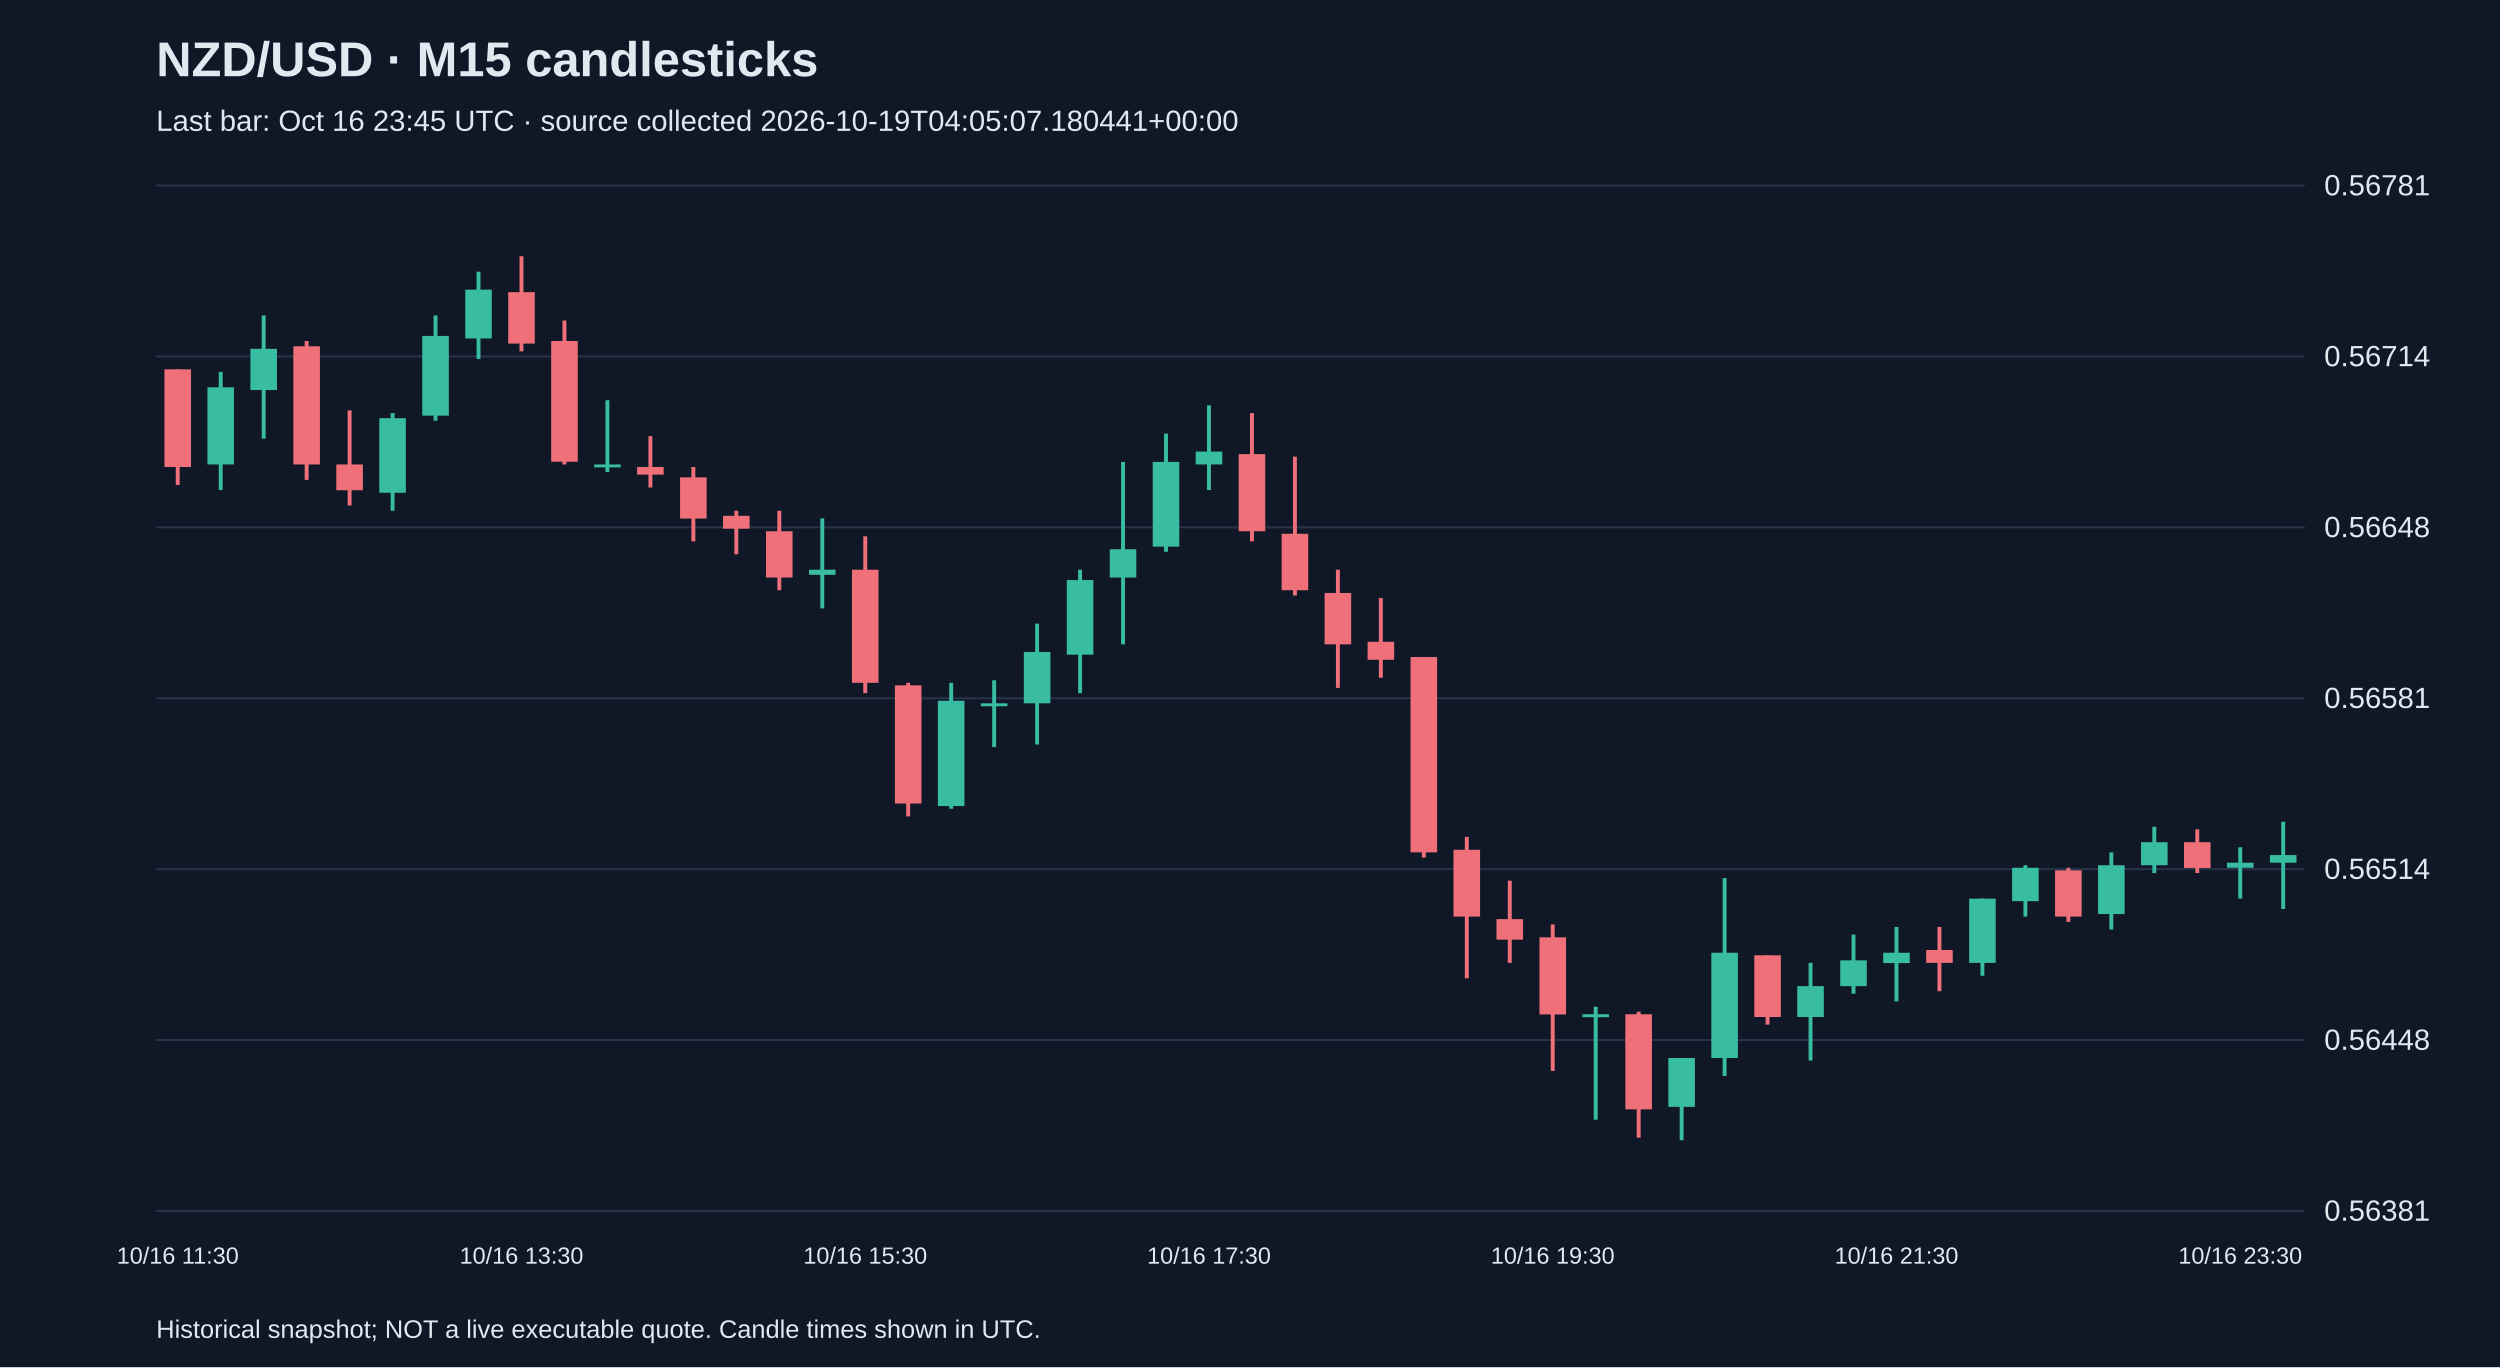
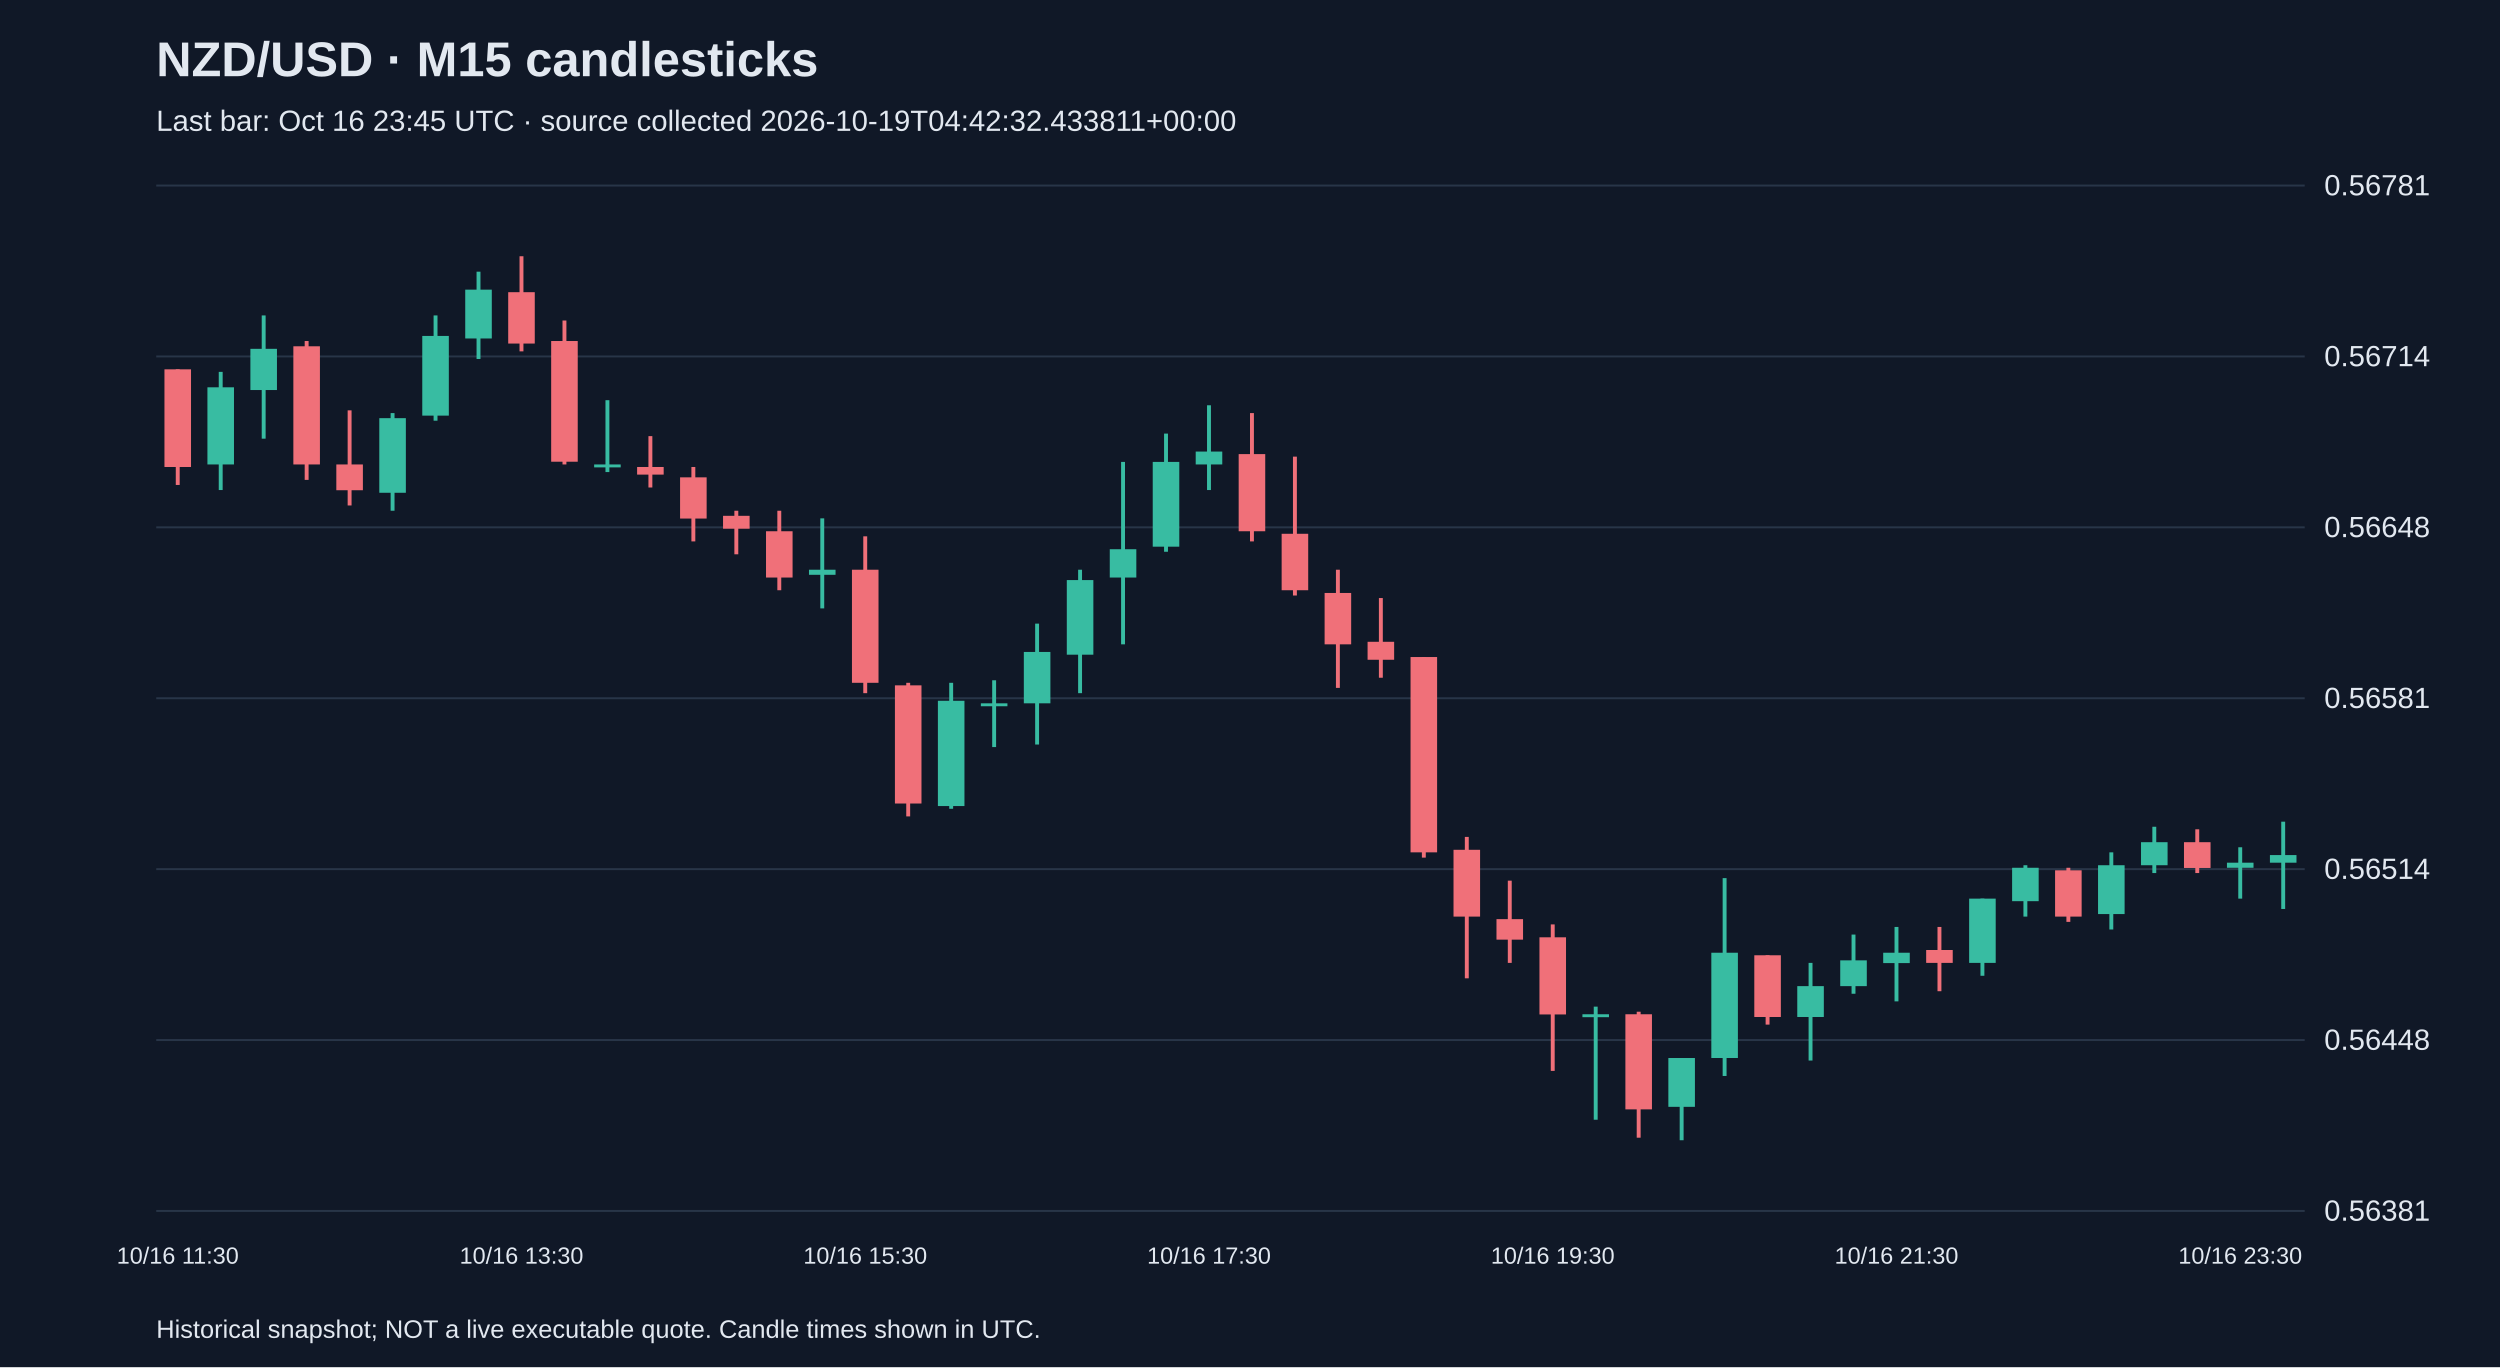
<svg xmlns="http://www.w3.org/2000/svg" viewBox="0 0 1280 700">
  <rect width="100%" height="100%" fill="#101827" />
  <style>text{font-family:Arial,sans-serif;fill:#e2e8f0}</style>
  <text x="80" y="39" font-size="25" font-weight="bold">NZD/USD · M15 candlesticks</text>
-   <text x="80" y="67" font-size="15" fill="#a6b1c5">Last bar: Oct 16 23:45 UTC · source collected 2026-10-19T04:05:07.180441+00:00</text>
+   <text x="80" y="67" font-size="15" fill="#a6b1c5">Last bar: Oct 16 23:45 UTC · source collected 2026-10-19T04:42:32.433811+00:00</text>
  <line x1="80" y1="620.0" x2="1180" y2="620.0" stroke="#283548" />
  <text x="1190" y="625.0" font-size="15">0.56381</text>
  <line x1="80" y1="532.5" x2="1180" y2="532.5" stroke="#283548" />
  <text x="1190" y="537.5" font-size="15">0.56448</text>
  <line x1="80" y1="445.0" x2="1180" y2="445.0" stroke="#283548" />
  <text x="1190" y="450.0" font-size="15">0.56514</text>
  <line x1="80" y1="357.5" x2="1180" y2="357.5" stroke="#283548" />
  <text x="1190" y="362.5" font-size="15">0.56581</text>
  <line x1="80" y1="270.0" x2="1180" y2="270.0" stroke="#283548" />
  <text x="1190" y="275.0" font-size="15">0.56648</text>
  <line x1="80" y1="182.5" x2="1180" y2="182.5" stroke="#283548" />
  <text x="1190" y="187.5" font-size="15">0.56714</text>
  <line x1="80" y1="95.0" x2="1180" y2="95.0" stroke="#283548" />
  <text x="1190" y="100.0" font-size="15">0.56781</text>
  <line x1="91.0" y1="189.1" x2="91.0" y2="248.3" stroke="#f07079" stroke-width="2" />
  <rect x="84.2" y="189.1" width="13.6" height="50.0" fill="#f07079" />
  <text x="91.0" y="647" text-anchor="middle" font-size="12">10/16 11:30</text>
  <line x1="113.0" y1="190.4" x2="113.0" y2="250.9" stroke="#38bca2" stroke-width="2" />
  <rect x="106.2" y="198.3" width="13.6" height="39.5" fill="#38bca2" />
  <line x1="135.0" y1="161.5" x2="135.0" y2="224.6" stroke="#38bca2" stroke-width="2" />
  <rect x="128.2" y="178.6" width="13.6" height="21.1" fill="#38bca2" />
  <line x1="157.0" y1="174.6" x2="157.0" y2="245.7" stroke="#f07079" stroke-width="2" />
  <rect x="150.2" y="177.3" width="13.6" height="60.5" fill="#f07079" />
  <line x1="179.0" y1="210.1" x2="179.0" y2="258.8" stroke="#f07079" stroke-width="2" />
  <rect x="172.2" y="237.8" width="13.6" height="13.2" fill="#f07079" />
  <line x1="201.0" y1="211.5" x2="201.0" y2="261.5" stroke="#38bca2" stroke-width="2" />
  <rect x="194.2" y="214.1" width="13.6" height="38.2" fill="#38bca2" />
  <line x1="223.0" y1="161.5" x2="223.0" y2="215.4" stroke="#38bca2" stroke-width="2" />
  <rect x="216.2" y="172.0" width="13.6" height="40.8" fill="#38bca2" />
  <line x1="245.0" y1="139.1" x2="245.0" y2="183.8" stroke="#38bca2" stroke-width="2" />
  <rect x="238.2" y="148.3" width="13.6" height="25.0" fill="#38bca2" />
  <line x1="267.0" y1="131.2" x2="267.0" y2="179.9" stroke="#f07079" stroke-width="2" />
  <rect x="260.2" y="149.6" width="13.6" height="26.3" fill="#f07079" />
  <text x="267.0" y="647" text-anchor="middle" font-size="12">10/16 13:30</text>
  <line x1="289.0" y1="164.1" x2="289.0" y2="237.8" stroke="#f07079" stroke-width="2" />
  <rect x="282.2" y="174.6" width="13.6" height="61.8" fill="#f07079" />
  <line x1="311.0" y1="204.9" x2="311.0" y2="241.7" stroke="#38bca2" stroke-width="2" />
  <rect x="304.2" y="237.8" width="13.6" height="1.5" fill="#38bca2" />
  <line x1="333.0" y1="223.3" x2="333.0" y2="249.6" stroke="#f07079" stroke-width="2" />
  <rect x="326.2" y="239.1" width="13.6" height="3.9" fill="#f07079" />
  <line x1="355.0" y1="239.1" x2="355.0" y2="277.2" stroke="#f07079" stroke-width="2" />
  <rect x="348.2" y="244.4" width="13.6" height="21.1" fill="#f07079" />
  <line x1="377.0" y1="261.5" x2="377.0" y2="283.8" stroke="#f07079" stroke-width="2" />
  <rect x="370.2" y="264.1" width="13.6" height="6.6" fill="#f07079" />
  <line x1="399.0" y1="261.5" x2="399.0" y2="302.2" stroke="#f07079" stroke-width="2" />
  <rect x="392.2" y="272.0" width="13.6" height="23.7" fill="#f07079" />
  <line x1="421.0" y1="265.4" x2="421.0" y2="311.5" stroke="#38bca2" stroke-width="2" />
  <rect x="414.2" y="291.7" width="13.6" height="2.6" fill="#38bca2" />
  <line x1="443.0" y1="274.6" x2="443.0" y2="354.9" stroke="#f07079" stroke-width="2" />
  <rect x="436.2" y="291.7" width="13.6" height="57.9" fill="#f07079" />
  <text x="443.0" y="647" text-anchor="middle" font-size="12">10/16 15:30</text>
  <line x1="465.0" y1="349.6" x2="465.0" y2="418.0" stroke="#f07079" stroke-width="2" />
  <rect x="458.2" y="350.9" width="13.6" height="60.5" fill="#f07079" />
  <line x1="487.0" y1="349.6" x2="487.0" y2="414.1" stroke="#38bca2" stroke-width="2" />
  <rect x="480.2" y="358.8" width="13.6" height="53.9" fill="#38bca2" />
  <line x1="509.0" y1="348.3" x2="509.0" y2="382.5" stroke="#38bca2" stroke-width="2" />
  <rect x="502.2" y="360.1" width="13.6" height="1.5" fill="#38bca2" />
  <line x1="531.0" y1="319.3" x2="531.0" y2="381.2" stroke="#38bca2" stroke-width="2" />
  <rect x="524.2" y="333.8" width="13.6" height="26.3" fill="#38bca2" />
  <line x1="553.0" y1="291.7" x2="553.0" y2="354.9" stroke="#38bca2" stroke-width="2" />
  <rect x="546.2" y="297.0" width="13.6" height="38.2" fill="#38bca2" />
  <line x1="575.0" y1="236.5" x2="575.0" y2="329.9" stroke="#38bca2" stroke-width="2" />
  <rect x="568.2" y="281.2" width="13.6" height="14.5" fill="#38bca2" />
  <line x1="597.0" y1="222.0" x2="597.0" y2="282.5" stroke="#38bca2" stroke-width="2" />
  <rect x="590.2" y="236.5" width="13.6" height="43.4" fill="#38bca2" />
  <line x1="619.0" y1="207.5" x2="619.0" y2="250.9" stroke="#38bca2" stroke-width="2" />
  <rect x="612.2" y="231.2" width="13.6" height="6.6" fill="#38bca2" />
  <text x="619.0" y="647" text-anchor="middle" font-size="12">10/16 17:30</text>
  <line x1="641.0" y1="211.5" x2="641.0" y2="277.2" stroke="#f07079" stroke-width="2" />
  <rect x="634.2" y="232.5" width="13.6" height="39.5" fill="#f07079" />
  <line x1="663.0" y1="233.8" x2="663.0" y2="304.9" stroke="#f07079" stroke-width="2" />
  <rect x="656.2" y="273.3" width="13.6" height="28.9" fill="#f07079" />
  <line x1="685.0" y1="291.7" x2="685.0" y2="352.2" stroke="#f07079" stroke-width="2" />
  <rect x="678.2" y="303.6" width="13.6" height="26.3" fill="#f07079" />
  <line x1="707.0" y1="306.2" x2="707.0" y2="347.0" stroke="#f07079" stroke-width="2" />
  <rect x="700.2" y="328.6" width="13.6" height="9.2" fill="#f07079" />
  <line x1="729.0" y1="336.4" x2="729.0" y2="439.1" stroke="#f07079" stroke-width="2" />
  <rect x="722.2" y="336.4" width="13.6" height="100.0" fill="#f07079" />
  <line x1="751.0" y1="428.5" x2="751.0" y2="500.9" stroke="#f07079" stroke-width="2" />
  <rect x="744.2" y="435.1" width="13.6" height="34.2" fill="#f07079" />
  <line x1="773.0" y1="450.9" x2="773.0" y2="493.0" stroke="#f07079" stroke-width="2" />
  <rect x="766.2" y="470.6" width="13.6" height="10.5" fill="#f07079" />
  <line x1="795.0" y1="473.3" x2="795.0" y2="548.3" stroke="#f07079" stroke-width="2" />
  <rect x="788.2" y="479.9" width="13.6" height="39.5" fill="#f07079" />
  <text x="795.0" y="647" text-anchor="middle" font-size="12">10/16 19:30</text>
  <line x1="817.0" y1="515.4" x2="817.0" y2="573.3" stroke="#38bca2" stroke-width="2" />
  <rect x="810.2" y="519.3" width="13.6" height="1.5" fill="#38bca2" />
  <line x1="839.0" y1="518.0" x2="839.0" y2="582.5" stroke="#f07079" stroke-width="2" />
  <rect x="832.2" y="519.3" width="13.6" height="48.7" fill="#f07079" />
  <line x1="861.0" y1="541.7" x2="861.0" y2="583.8" stroke="#38bca2" stroke-width="2" />
  <rect x="854.2" y="541.7" width="13.6" height="25.0" fill="#38bca2" />
  <line x1="883.0" y1="449.6" x2="883.0" y2="550.9" stroke="#38bca2" stroke-width="2" />
  <rect x="876.2" y="487.8" width="13.6" height="53.9" fill="#38bca2" />
  <line x1="905.0" y1="489.1" x2="905.0" y2="524.6" stroke="#f07079" stroke-width="2" />
  <rect x="898.2" y="489.1" width="13.6" height="31.6" fill="#f07079" />
  <line x1="927.0" y1="493.0" x2="927.0" y2="543.0" stroke="#38bca2" stroke-width="2" />
  <rect x="920.2" y="504.9" width="13.6" height="15.8" fill="#38bca2" />
  <line x1="949.0" y1="478.5" x2="949.0" y2="508.8" stroke="#38bca2" stroke-width="2" />
  <rect x="942.2" y="491.7" width="13.6" height="13.2" fill="#38bca2" />
  <line x1="971.0" y1="474.6" x2="971.0" y2="512.7" stroke="#38bca2" stroke-width="2" />
  <rect x="964.2" y="487.8" width="13.6" height="5.3" fill="#38bca2" />
  <text x="971.0" y="647" text-anchor="middle" font-size="12">10/16 21:30</text>
  <line x1="993.0" y1="474.6" x2="993.0" y2="507.5" stroke="#f07079" stroke-width="2" />
  <rect x="986.2" y="486.4" width="13.6" height="6.6" fill="#f07079" />
  <line x1="1015.0" y1="460.1" x2="1015.0" y2="499.6" stroke="#38bca2" stroke-width="2" />
  <rect x="1008.2" y="460.1" width="13.6" height="32.9" fill="#38bca2" />
  <line x1="1037.0" y1="443.0" x2="1037.0" y2="469.3" stroke="#38bca2" stroke-width="2" />
  <rect x="1030.2" y="444.3" width="13.6" height="17.1" fill="#38bca2" />
  <line x1="1059.0" y1="444.3" x2="1059.0" y2="472.0" stroke="#f07079" stroke-width="2" />
  <rect x="1052.2" y="445.6" width="13.6" height="23.7" fill="#f07079" />
  <line x1="1081.0" y1="436.4" x2="1081.0" y2="475.9" stroke="#38bca2" stroke-width="2" />
  <rect x="1074.2" y="443.0" width="13.6" height="25.0" fill="#38bca2" />
  <line x1="1103.0" y1="423.3" x2="1103.0" y2="447.0" stroke="#38bca2" stroke-width="2" />
  <rect x="1096.2" y="431.2" width="13.6" height="11.8" fill="#38bca2" />
  <line x1="1125.0" y1="424.6" x2="1125.0" y2="447.0" stroke="#f07079" stroke-width="2" />
  <rect x="1118.2" y="431.2" width="13.6" height="13.2" fill="#f07079" />
  <line x1="1147.0" y1="433.8" x2="1147.0" y2="460.1" stroke="#38bca2" stroke-width="2" />
  <rect x="1140.2" y="441.7" width="13.6" height="2.6" fill="#38bca2" />
  <text x="1147.0" y="647" text-anchor="middle" font-size="12">10/16 23:30</text>
  <line x1="1169.0" y1="420.7" x2="1169.0" y2="465.4" stroke="#38bca2" stroke-width="2" />
  <rect x="1162.2" y="437.8" width="13.6" height="3.9" fill="#38bca2" />
  <text x="80" y="685" font-size="13">Historical snapshot; NOT a live executable quote. Candle times shown in UTC.</text>
</svg>
